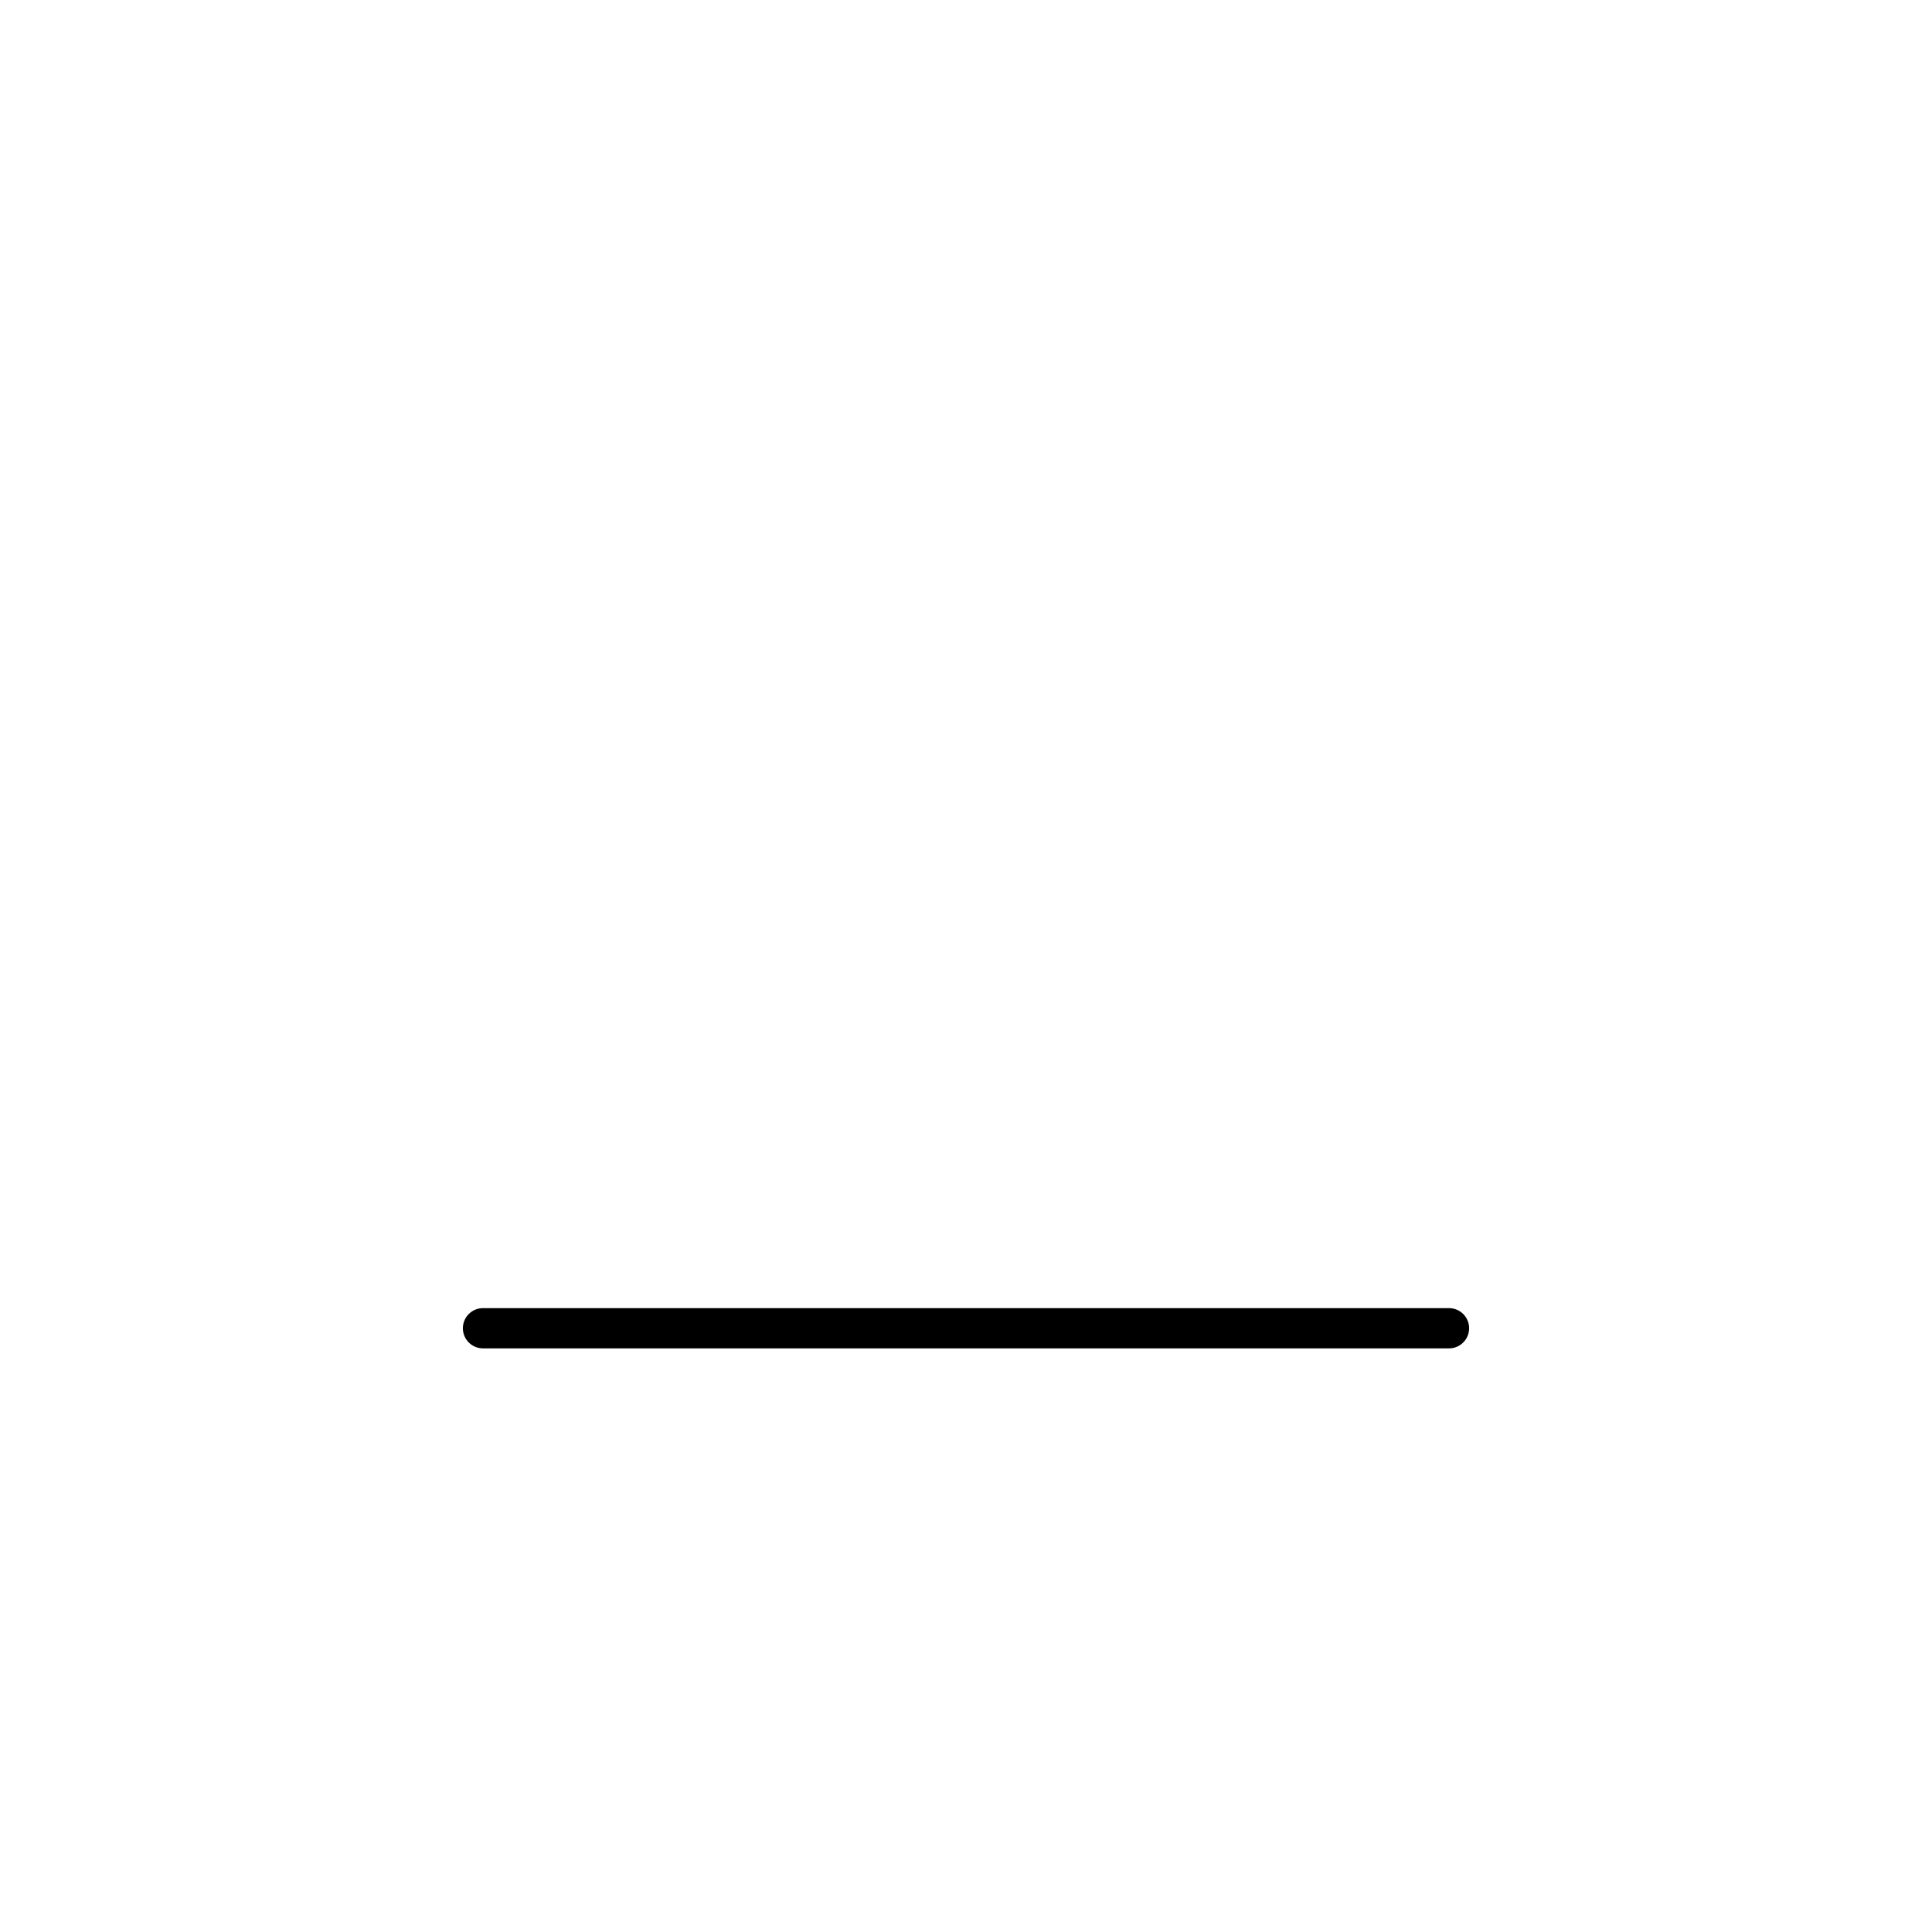
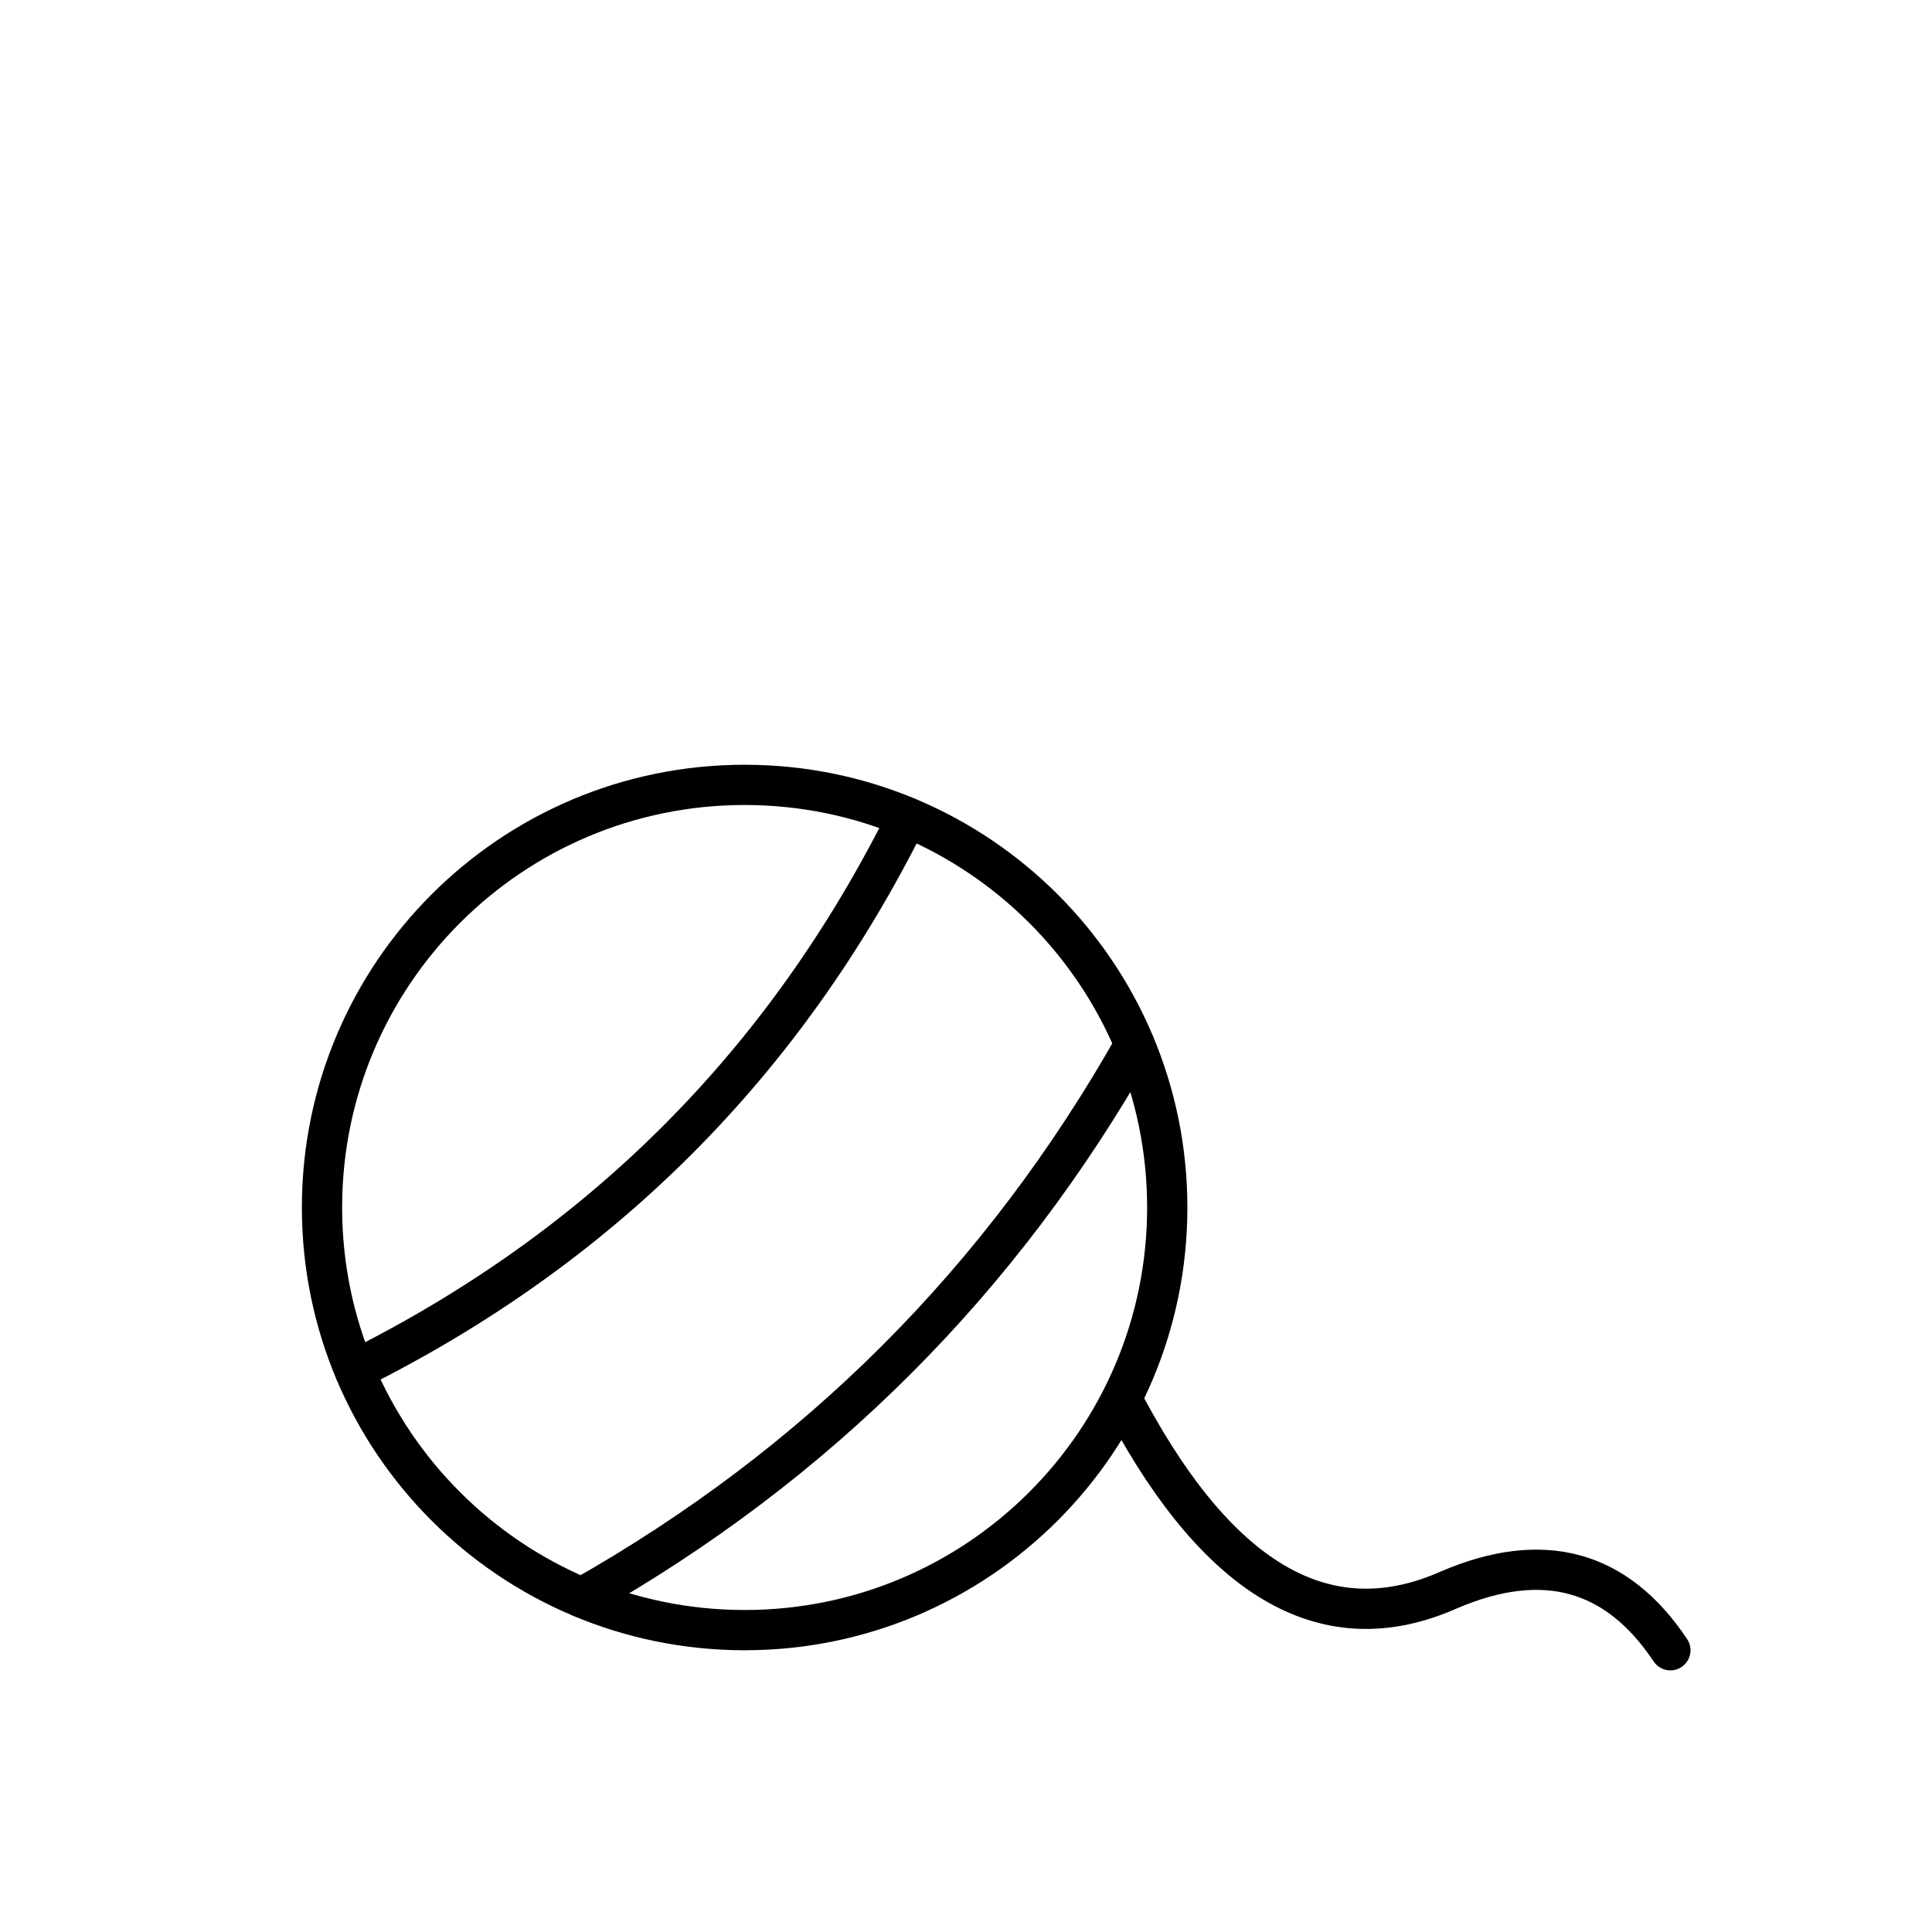
<svg xmlns="http://www.w3.org/2000/svg" width="1em" height="1em" viewBox="0 0 48 48">
-   <path fill="none" stroke="currentColor" stroke-linecap="round" stroke-linejoin="round" d="M12 33h24" />
+   <circle cx="18.5" cy="30" r="10.5" fill="none" stroke="currentColor" stroke-linecap="round" stroke-linejoin="round" />
+   <path fill="none" stroke="currentColor" stroke-linecap="round" stroke-linejoin="round" d="M14.46 39.69Q23.23 34.73 28.19 25.96" />
+   <path fill="none" stroke="currentColor" stroke-linecap="round" stroke-linejoin="round" d="M8.81 34.04Q17.98 29.48 22.54 20.31" />
+   <path fill="none" stroke="currentColor" stroke-linecap="round" stroke-linejoin="round" d="M28 35Q31.5 41.5 36 39.5Q39.5 38 41.5 41" />
</svg>
